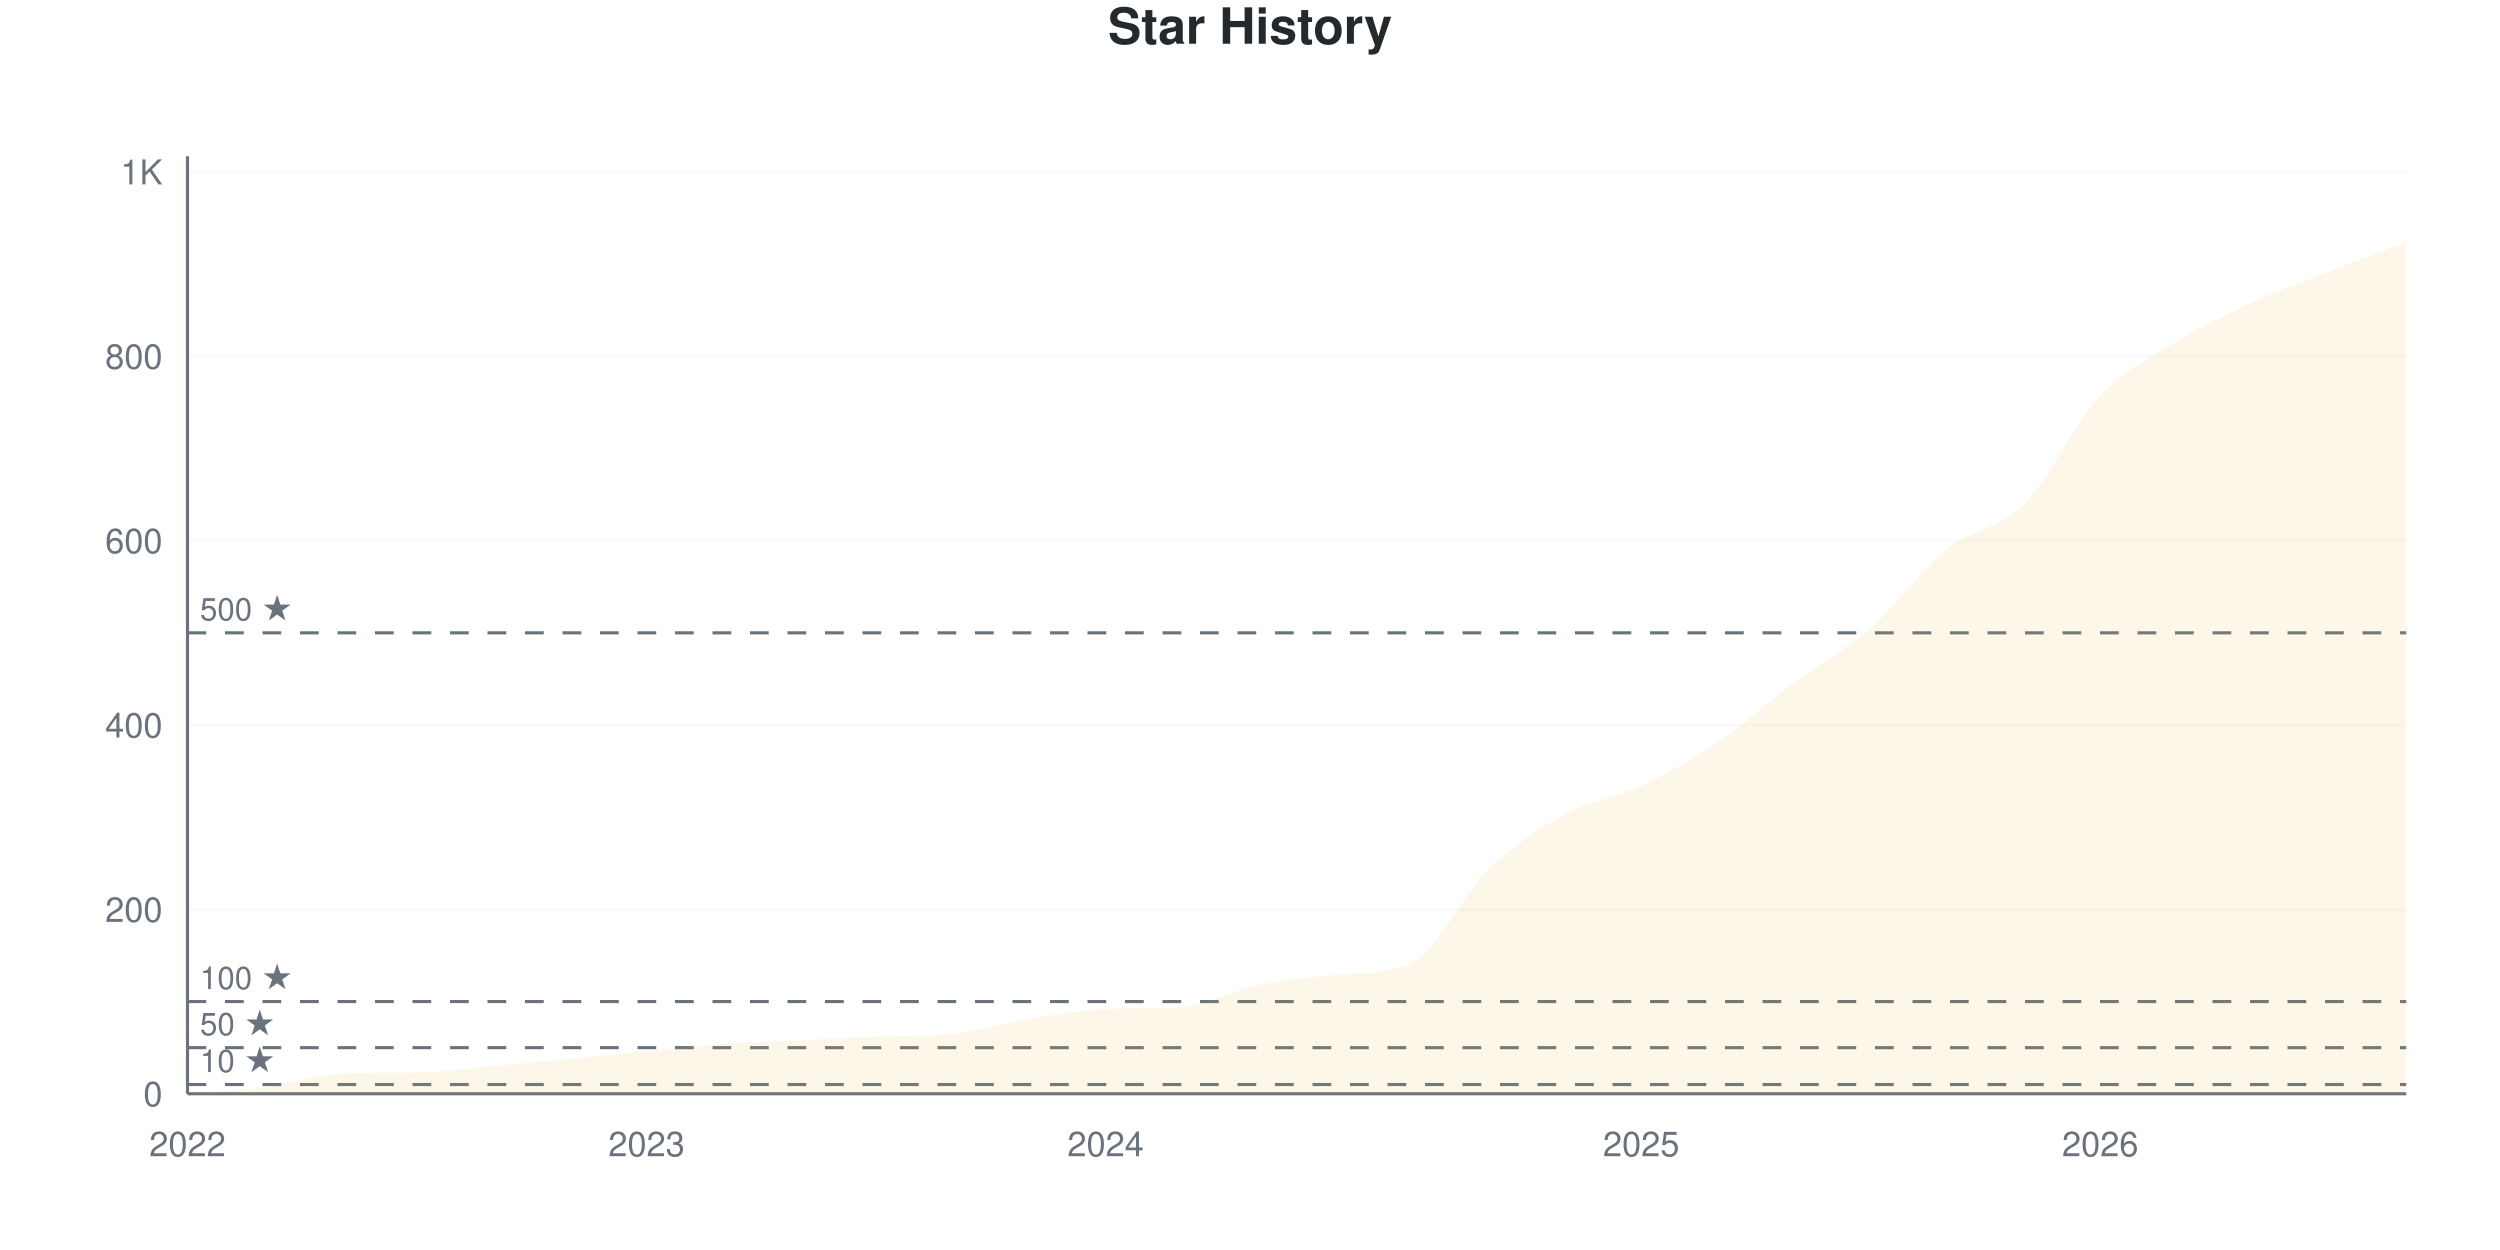
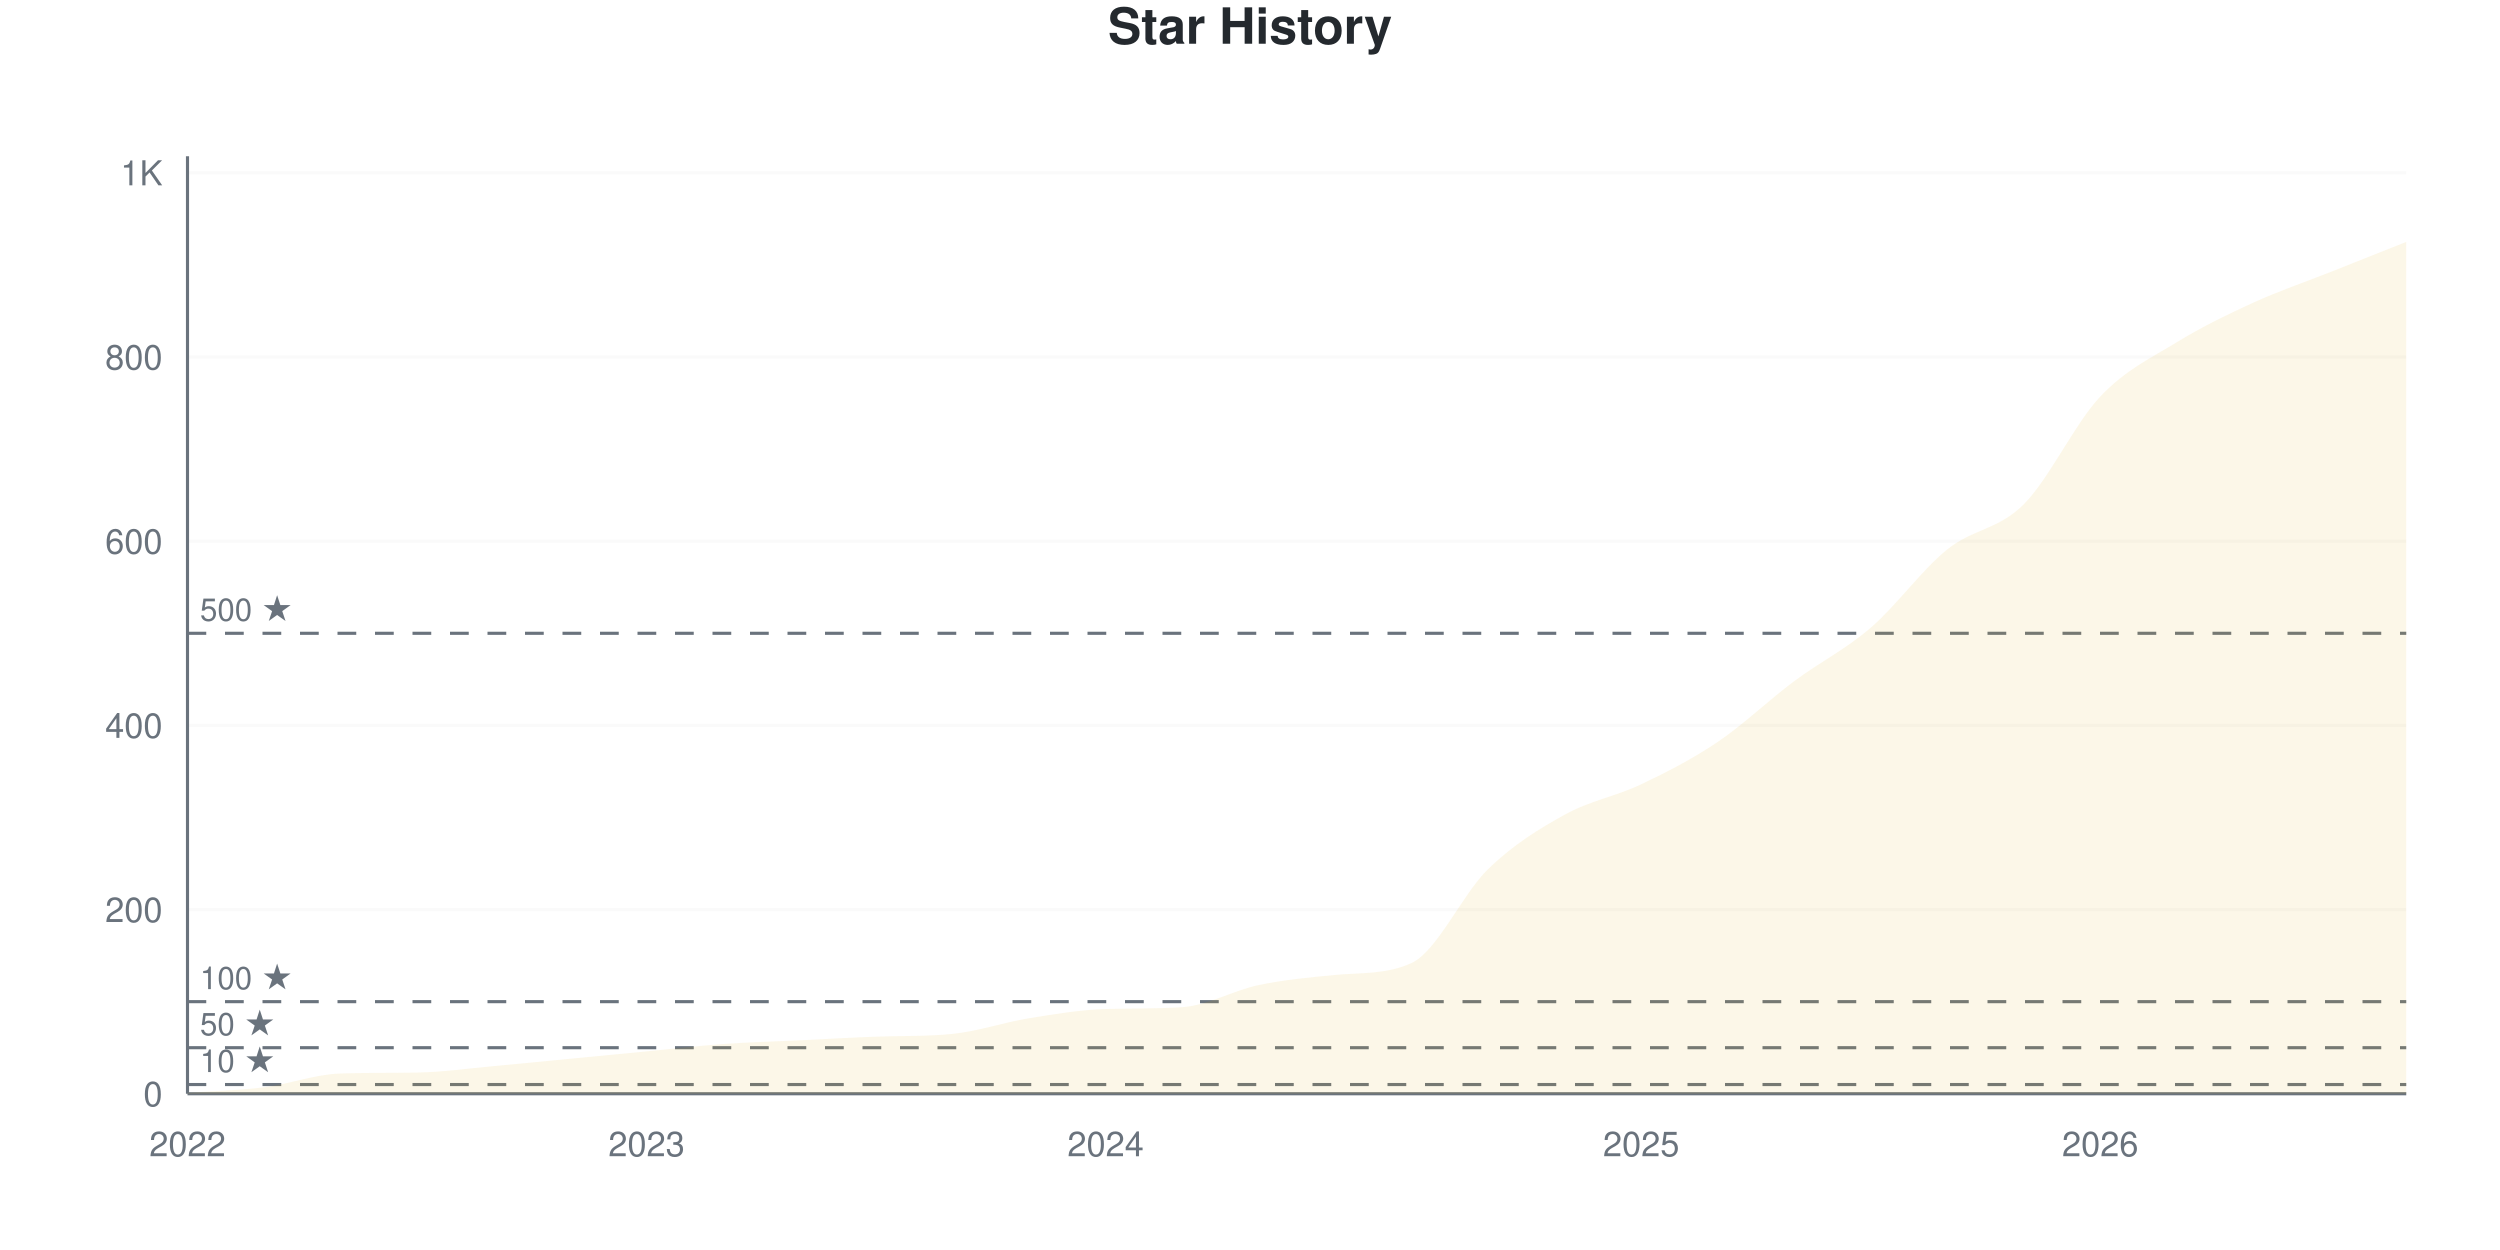
<svg xmlns="http://www.w3.org/2000/svg" viewBox="0 0 800 400" width="800" height="400">
  <style>
    @keyframes drawLine {
      to { stroke-dashoffset: 0; }
    }
    @keyframes fadeInPoint {
      from { opacity: 0; }
      to { opacity: 1; }
    }
    .data-line-0 {
      stroke-dasharray: 1194;
      stroke-dashoffset: 1194;
      animation: drawLine 2s ease-out forwards;
    }
    .data-point {
      opacity: 0;
      animation: fadeInPoint 0.5s ease-out forwards;
    }
    .chart-bg { fill: #fff; }
    .chart-text { fill: #24292e; }
    .chart-muted { fill: #6a737d; }
    .chart-grid { stroke: #eee; }
    .chart-axis { stroke: #6a737d; }
    @media (prefers-color-scheme: dark) {
      .chart-bg { fill: #0d1117; }
      .chart-text { fill: #e6edf3; }
      .chart-muted { fill: #8b949e; }
      .chart-grid { stroke: #21262d; }
      .chart-axis { stroke: #8b949e; }
    }
  </style>
  <rect width="800" height="400" class="chart-bg" />
  <text x="400" y="14" text-anchor="middle" class="chart-text" font-size="16" font-weight="bold" font-family="-apple-system, BlinkMacSystemFont, 'Segoe UI', Helvetica, Arial, sans-serif">Star History</text>
  <g class="grid">
    <line x1="60" y1="350" x2="770" y2="350" class="chart-grid" stroke-opacity="0.3" />
    <text x="52" y="354" text-anchor="end" class="chart-muted" font-size="11" font-family="-apple-system, BlinkMacSystemFont, 'Segoe UI', Helvetica, Arial, sans-serif">0</text>
-     <line x1="60" y1="291.003" x2="770" y2="291.003" class="chart-grid" stroke-opacity="0.3" />
-     <text x="52" y="295.003" text-anchor="end" class="chart-muted" font-size="11" font-family="-apple-system, BlinkMacSystemFont, 'Segoe UI', Helvetica, Arial, sans-serif">200</text>
-     <line x1="60" y1="232.006" x2="770" y2="232.006" class="chart-grid" stroke-opacity="0.3" />
-     <text x="52" y="236.006" text-anchor="end" class="chart-muted" font-size="11" font-family="-apple-system, BlinkMacSystemFont, 'Segoe UI', Helvetica, Arial, sans-serif">400</text>
-     <line x1="60" y1="173.009" x2="770" y2="173.009" class="chart-grid" stroke-opacity="0.3" />
-     <text x="52" y="177.009" text-anchor="end" class="chart-muted" font-size="11" font-family="-apple-system, BlinkMacSystemFont, 'Segoe UI', Helvetica, Arial, sans-serif">600</text>
-     <line x1="60" y1="114.012" x2="770" y2="114.012" class="chart-grid" stroke-opacity="0.3" />
-     <text x="52" y="118.012" text-anchor="end" class="chart-muted" font-size="11" font-family="-apple-system, BlinkMacSystemFont, 'Segoe UI', Helvetica, Arial, sans-serif">800</text>
-     <line x1="60" y1="55.015" x2="770" y2="55.015" class="chart-grid" stroke-opacity="0.3" />
-     <text x="52" y="59.015" text-anchor="end" class="chart-muted" font-size="11" font-family="-apple-system, BlinkMacSystemFont, 'Segoe UI', Helvetica, Arial, sans-serif">1K</text>
+     <line x1="60" y1="291.061" x2="770" y2="291.061" class="chart-grid" stroke-opacity="0.3" />
+     <text x="52" y="295.061" text-anchor="end" class="chart-muted" font-size="11" font-family="-apple-system, BlinkMacSystemFont, 'Segoe UI', Helvetica, Arial, sans-serif">200</text>
+     <line x1="60" y1="232.122" x2="770" y2="232.122" class="chart-grid" stroke-opacity="0.3" />
+     <text x="52" y="236.122" text-anchor="end" class="chart-muted" font-size="11" font-family="-apple-system, BlinkMacSystemFont, 'Segoe UI', Helvetica, Arial, sans-serif">400</text>
+     <line x1="60" y1="173.183" x2="770" y2="173.183" class="chart-grid" stroke-opacity="0.3" />
+     <text x="52" y="177.183" text-anchor="end" class="chart-muted" font-size="11" font-family="-apple-system, BlinkMacSystemFont, 'Segoe UI', Helvetica, Arial, sans-serif">600</text>
+     <line x1="60" y1="114.244" x2="770" y2="114.244" class="chart-grid" stroke-opacity="0.3" />
+     <text x="52" y="118.244" text-anchor="end" class="chart-muted" font-size="11" font-family="-apple-system, BlinkMacSystemFont, 'Segoe UI', Helvetica, Arial, sans-serif">800</text>
+     <line x1="60" y1="55.305" x2="770" y2="55.305" class="chart-grid" stroke-opacity="0.3" />
+     <text x="52" y="59.305" text-anchor="end" class="chart-muted" font-size="11" font-family="-apple-system, BlinkMacSystemFont, 'Segoe UI', Helvetica, Arial, sans-serif">1K</text>
  </g>
  <g class="milestones">
-     <line x1="60" y1="347.05" x2="770" y2="347.05" class="chart-axis" stroke-width="1" stroke-dasharray="6,6" />
-     <text x="64" y="343.05" class="chart-muted" font-size="10" font-family="-apple-system, BlinkMacSystemFont, 'Segoe UI', Helvetica, Arial, sans-serif">10 ★</text>
-     <line x1="60" y1="335.251" x2="770" y2="335.251" class="chart-axis" stroke-width="1" stroke-dasharray="6,6" />
-     <text x="64" y="331.251" class="chart-muted" font-size="10" font-family="-apple-system, BlinkMacSystemFont, 'Segoe UI', Helvetica, Arial, sans-serif">50 ★</text>
-     <line x1="60" y1="320.501" x2="770" y2="320.501" class="chart-axis" stroke-width="1" stroke-dasharray="6,6" />
-     <text x="64" y="316.501" class="chart-muted" font-size="10" font-family="-apple-system, BlinkMacSystemFont, 'Segoe UI', Helvetica, Arial, sans-serif">100 ★</text>
-     <line x1="60" y1="202.507" x2="770" y2="202.507" class="chart-axis" stroke-width="1" stroke-dasharray="6,6" />
-     <text x="64" y="198.507" class="chart-muted" font-size="10" font-family="-apple-system, BlinkMacSystemFont, 'Segoe UI', Helvetica, Arial, sans-serif">500 ★</text>
+     <line x1="60" y1="347.053" x2="770" y2="347.053" class="chart-axis" stroke-width="1" stroke-dasharray="6,6" />
+     <text x="64" y="343.053" class="chart-muted" font-size="10" font-family="-apple-system, BlinkMacSystemFont, 'Segoe UI', Helvetica, Arial, sans-serif">10 ★</text>
+     <line x1="60" y1="335.265" x2="770" y2="335.265" class="chart-axis" stroke-width="1" stroke-dasharray="6,6" />
+     <text x="64" y="331.265" class="chart-muted" font-size="10" font-family="-apple-system, BlinkMacSystemFont, 'Segoe UI', Helvetica, Arial, sans-serif">50 ★</text>
+     <line x1="60" y1="320.53" x2="770" y2="320.53" class="chart-axis" stroke-width="1" stroke-dasharray="6,6" />
+     <text x="64" y="316.53" class="chart-muted" font-size="10" font-family="-apple-system, BlinkMacSystemFont, 'Segoe UI', Helvetica, Arial, sans-serif">100 ★</text>
+     <line x1="60" y1="202.652" x2="770" y2="202.652" class="chart-axis" stroke-width="1" stroke-dasharray="6,6" />
+     <text x="64" y="198.652" class="chart-muted" font-size="10" font-family="-apple-system, BlinkMacSystemFont, 'Segoe UI', Helvetica, Arial, sans-serif">500 ★</text>
  </g>
  <g class="x-axis">
    <text x="60" y="370" text-anchor="middle" class="chart-muted" font-size="11" font-family="-apple-system, BlinkMacSystemFont, 'Segoe UI', Helvetica, Arial, sans-serif">2022</text>
    <text x="206.897" y="370" text-anchor="middle" class="chart-muted" font-size="11" font-family="-apple-system, BlinkMacSystemFont, 'Segoe UI', Helvetica, Arial, sans-serif">2023</text>
    <text x="353.793" y="370" text-anchor="middle" class="chart-muted" font-size="11" font-family="-apple-system, BlinkMacSystemFont, 'Segoe UI', Helvetica, Arial, sans-serif">2024</text>
    <text x="525.172" y="370" text-anchor="middle" class="chart-muted" font-size="11" font-family="-apple-system, BlinkMacSystemFont, 'Segoe UI', Helvetica, Arial, sans-serif">2025</text>
    <text x="672.069" y="370" text-anchor="middle" class="chart-muted" font-size="11" font-family="-apple-system, BlinkMacSystemFont, 'Segoe UI', Helvetica, Arial, sans-serif">2026</text>
  </g>
  <line x1="60" y1="50" x2="60" y2="350" class="chart-axis" stroke-width="1" />
  <line x1="60" y1="350" x2="770" y2="350" class="chart-axis" stroke-width="1" />
-   <path d="M60,350 L60,349.705 C68.161,349.115 76.322,348.968 84.483,347.935 C92.644,346.903 100.805,343.774 108.966,343.51 C117.126,343.246 125.287,343.347 133.448,343.215 C141.609,343.083 149.77,341.888 157.931,341.15 C166.092,340.413 174.253,339.577 182.414,338.791 C190.575,338.004 198.736,337.217 206.897,336.431 C215.057,335.644 223.218,334.661 231.379,334.071 C239.54,333.481 247.701,333.284 255.862,332.891 C264.023,332.498 272.184,332.017 280.345,331.711 C288.506,331.405 296.667,331.656 304.828,330.826 C312.989,329.996 321.149,327.434 329.31,326.106 C337.471,324.779 345.632,323.125 353.793,322.861 C361.954,322.598 370.115,322.799 378.276,322.271 C386.437,321.744 394.598,316.912 402.759,315.192 C410.92,313.471 419.08,312.737 427.241,311.947 C435.402,311.157 443.563,311.865 451.724,308.112 C459.885,304.36 468.046,286.234 476.207,278.319 C484.368,270.403 492.529,265.093 500.69,260.619 C508.851,256.146 517.011,255.31 525.172,251.475 C533.333,247.64 541.494,243.117 549.655,237.611 C557.816,232.104 565.977,224.533 574.138,218.437 C582.299,212.34 590.46,208.161 598.621,201.032 C606.782,193.904 614.943,182.252 623.103,175.664 C631.264,169.076 639.425,169.666 647.586,161.504 C655.747,153.343 663.908,135.398 672.069,126.696 C680.23,117.994 688.391,114.307 696.552,109.292 C704.713,104.277 712.874,100.344 721.034,96.608 C729.195,92.871 737.356,90.069 745.517,86.873 C753.678,83.677 761.839,80.58 770,77.434 L770,350 L60,350 Z" fill="#dfb317" fill-opacity="0.1" />
-   <path d="M60,350 L60,349.705 C68.161,349.115 76.322,348.968 84.483,347.935 C92.644,346.903 100.805,343.774 108.966,343.51 C117.126,343.246 125.287,343.347 133.448,343.215 C141.609,343.083 149.77,341.888 157.931,341.15 C166.092,340.413 174.253,339.577 182.414,338.791 C190.575,338.004 198.736,337.217 206.897,336.431 C215.057,335.644 223.218,334.661 231.379,334.071 C239.54,333.481 247.701,333.284 255.862,332.891 C264.023,332.498 272.184,332.017 280.345,331.711 C288.506,331.405 296.667,331.656 304.828,330.826 C312.989,329.996 321.149,327.434 329.31,326.106 C337.471,324.779 345.632,323.125 353.793,322.861 C361.954,322.598 370.115,322.799 378.276,322.271 C386.437,321.744 394.598,316.912 402.759,315.192 C410.92,313.471 419.08,312.737 427.241,311.947 C435.402,311.157 443.563,311.865 451.724,308.112 C459.885,304.36 468.046,286.234 476.207,278.319 C484.368,270.403 492.529,265.093 500.69,260.619 C508.851,256.146 517.011,255.31 525.172,251.475 C533.333,247.64 541.494,243.117 549.655,237.611 C557.816,232.104 565.977,224.533 574.138,218.437 C582.299,212.34 590.46,208.161 598.621,201.032 C606.782,193.904 614.943,182.252 623.103,175.664 C631.264,169.076 639.425,169.666 647.586,161.504 C655.747,153.343 663.908,135.398 672.069,126.696 C680.23,117.994 688.391,114.307 696.552,109.292 C704.713,104.277 712.874,100.344 721.034,96.608 C729.195,92.871 737.356,90.069 745.517,86.873 C753.678,83.677 761.839,80.58 770,77.434" fill="none" stroke="#dfb317" stroke-width="2.5" class="data-line-0" />
+   <path d="M60,350 L60,349.705 C68.161,349.116 76.322,348.969 84.483,347.937 C92.644,346.906 100.805,343.78 108.966,343.517 C117.126,343.253 125.287,343.354 133.448,343.222 C141.609,343.09 149.77,341.896 157.931,341.159 C166.092,340.422 174.253,339.587 182.414,338.802 C190.575,338.016 198.736,337.23 206.897,336.444 C215.057,335.658 223.218,334.676 231.379,334.086 C239.54,333.497 247.701,333.301 255.862,332.908 C264.023,332.515 272.184,332.021 280.345,331.729 C288.506,331.437 296.667,331.679 304.828,330.845 C312.989,330.01 321.149,327.161 329.31,325.835 C337.471,324.509 345.632,323.135 353.793,322.888 C361.954,322.641 370.115,322.834 378.276,322.299 C386.437,321.763 394.598,316.945 402.759,315.226 C410.92,313.507 419.08,312.767 427.241,311.984 C435.402,311.202 443.563,311.903 451.724,308.153 C459.885,304.403 468.046,286.002 476.207,278.094 C484.368,270.187 492.529,265.226 500.69,260.707 C508.851,256.189 517.011,254.862 525.172,250.982 C533.333,247.102 541.494,242.927 549.655,237.426 C557.816,231.925 565.977,224.067 574.138,217.976 C582.299,211.886 590.46,207.908 598.621,200.884 C606.782,193.861 614.943,182.417 623.103,175.835 C631.264,169.253 639.425,169.548 647.586,161.395 C655.747,153.242 663.908,135.56 672.069,126.916 C680.23,118.271 688.391,114.538 696.552,109.528 C704.713,104.519 712.874,100.589 721.034,96.857 C729.195,93.124 737.356,90.373 745.517,87.132 C753.678,83.89 761.839,80.648 770,77.407 L770,350 L60,350 Z" fill="#dfb317" fill-opacity="0.1" />
+   <path d="M60,350 L60,349.705 C68.161,349.116 76.322,348.969 84.483,347.937 C92.644,346.906 100.805,343.78 108.966,343.517 C117.126,343.253 125.287,343.354 133.448,343.222 C141.609,343.09 149.77,341.896 157.931,341.159 C166.092,340.422 174.253,339.587 182.414,338.802 C190.575,338.016 198.736,337.23 206.897,336.444 C215.057,335.658 223.218,334.676 231.379,334.086 C239.54,333.497 247.701,333.301 255.862,332.908 C264.023,332.515 272.184,332.021 280.345,331.729 C288.506,331.437 296.667,331.679 304.828,330.845 C312.989,330.01 321.149,327.161 329.31,325.835 C337.471,324.509 345.632,323.135 353.793,322.888 C361.954,322.641 370.115,322.834 378.276,322.299 C386.437,321.763 394.598,316.945 402.759,315.226 C410.92,313.507 419.08,312.767 427.241,311.984 C435.402,311.202 443.563,311.903 451.724,308.153 C459.885,304.403 468.046,286.002 476.207,278.094 C484.368,270.187 492.529,265.226 500.69,260.707 C508.851,256.189 517.011,254.862 525.172,250.982 C533.333,247.102 541.494,242.927 549.655,237.426 C557.816,231.925 565.977,224.067 574.138,217.976 C582.299,211.886 590.46,207.908 598.621,200.884 C606.782,193.861 614.943,182.417 623.103,175.835 C631.264,169.253 639.425,169.548 647.586,161.395 C655.747,153.242 663.908,135.56 672.069,126.916 C680.23,118.271 688.391,114.538 696.552,109.528 C704.713,104.519 712.874,100.589 721.034,96.857 C729.195,93.124 737.356,90.373 745.517,87.132 C753.678,83.89 761.839,80.648 770,77.407" fill="none" stroke="#dfb317" stroke-width="2.5" class="data-line-0" />
  <g class="points">
    <circle cx="60" cy="349.705" r="4" fill="#dfb317" class="data-point" style="animation-delay: 1.50s" />
-     <circle cx="84.483" cy="347.935" r="4" fill="#dfb317" class="data-point" style="animation-delay: 1.55s" />
-     <circle cx="108.966" cy="343.51" r="4" fill="#dfb317" class="data-point" style="animation-delay: 1.60s" />
-     <circle cx="133.448" cy="343.215" r="4" fill="#dfb317" class="data-point" style="animation-delay: 1.65s" />
-     <circle cx="157.931" cy="341.15" r="4" fill="#dfb317" class="data-point" style="animation-delay: 1.70s" />
-     <circle cx="182.414" cy="338.791" r="4" fill="#dfb317" class="data-point" style="animation-delay: 1.75s" />
-     <circle cx="206.897" cy="336.431" r="4" fill="#dfb317" class="data-point" style="animation-delay: 1.80s" />
-     <circle cx="231.379" cy="334.071" r="4" fill="#dfb317" class="data-point" style="animation-delay: 1.85s" />
-     <circle cx="255.862" cy="332.891" r="4" fill="#dfb317" class="data-point" style="animation-delay: 1.90s" />
-     <circle cx="280.345" cy="331.711" r="4" fill="#dfb317" class="data-point" style="animation-delay: 1.95s" />
-     <circle cx="304.828" cy="330.826" r="4" fill="#dfb317" class="data-point" style="animation-delay: 2.00s" />
-     <circle cx="329.31" cy="326.106" r="4" fill="#dfb317" class="data-point" style="animation-delay: 2.05s" />
-     <circle cx="353.793" cy="322.861" r="4" fill="#dfb317" class="data-point" style="animation-delay: 2.10s" />
-     <circle cx="378.276" cy="322.271" r="4" fill="#dfb317" class="data-point" style="animation-delay: 2.15s" />
-     <circle cx="402.759" cy="315.192" r="4" fill="#dfb317" class="data-point" style="animation-delay: 2.20s" />
-     <circle cx="427.241" cy="311.947" r="4" fill="#dfb317" class="data-point" style="animation-delay: 2.25s" />
-     <circle cx="451.724" cy="308.112" r="4" fill="#dfb317" class="data-point" style="animation-delay: 2.30s" />
-     <circle cx="476.207" cy="278.319" r="4" fill="#dfb317" class="data-point" style="animation-delay: 2.35s" />
-     <circle cx="500.69" cy="260.619" r="4" fill="#dfb317" class="data-point" style="animation-delay: 2.40s" />
-     <circle cx="525.172" cy="251.475" r="4" fill="#dfb317" class="data-point" style="animation-delay: 2.45s" />
-     <circle cx="549.655" cy="237.611" r="4" fill="#dfb317" class="data-point" style="animation-delay: 2.50s" />
-     <circle cx="574.138" cy="218.437" r="4" fill="#dfb317" class="data-point" style="animation-delay: 2.55s" />
-     <circle cx="598.621" cy="201.032" r="4" fill="#dfb317" class="data-point" style="animation-delay: 2.60s" />
-     <circle cx="623.103" cy="175.664" r="4" fill="#dfb317" class="data-point" style="animation-delay: 2.65s" />
-     <circle cx="647.586" cy="161.504" r="4" fill="#dfb317" class="data-point" style="animation-delay: 2.70s" />
-     <circle cx="672.069" cy="126.696" r="4" fill="#dfb317" class="data-point" style="animation-delay: 2.75s" />
-     <circle cx="696.552" cy="109.292" r="4" fill="#dfb317" class="data-point" style="animation-delay: 2.80s" />
-     <circle cx="721.034" cy="96.608" r="4" fill="#dfb317" class="data-point" style="animation-delay: 2.85s" />
-     <circle cx="745.517" cy="86.873" r="4" fill="#dfb317" class="data-point" style="animation-delay: 2.90s" />
-     <circle cx="770" cy="77.434" r="4" fill="#dfb317" class="data-point" style="animation-delay: 2.95s" />
+     <circle cx="84.483" cy="347.937" r="4" fill="#dfb317" class="data-point" style="animation-delay: 1.55s" />
+     <circle cx="108.966" cy="343.517" r="4" fill="#dfb317" class="data-point" style="animation-delay: 1.60s" />
+     <circle cx="133.448" cy="343.222" r="4" fill="#dfb317" class="data-point" style="animation-delay: 1.65s" />
+     <circle cx="157.931" cy="341.159" r="4" fill="#dfb317" class="data-point" style="animation-delay: 1.70s" />
+     <circle cx="182.414" cy="338.802" r="4" fill="#dfb317" class="data-point" style="animation-delay: 1.75s" />
+     <circle cx="206.897" cy="336.444" r="4" fill="#dfb317" class="data-point" style="animation-delay: 1.80s" />
+     <circle cx="231.379" cy="334.086" r="4" fill="#dfb317" class="data-point" style="animation-delay: 1.85s" />
+     <circle cx="255.862" cy="332.908" r="4" fill="#dfb317" class="data-point" style="animation-delay: 1.90s" />
+     <circle cx="280.345" cy="331.729" r="4" fill="#dfb317" class="data-point" style="animation-delay: 1.95s" />
+     <circle cx="304.828" cy="330.845" r="4" fill="#dfb317" class="data-point" style="animation-delay: 2.00s" />
+     <circle cx="329.31" cy="325.835" r="4" fill="#dfb317" class="data-point" style="animation-delay: 2.05s" />
+     <circle cx="353.793" cy="322.888" r="4" fill="#dfb317" class="data-point" style="animation-delay: 2.10s" />
+     <circle cx="378.276" cy="322.299" r="4" fill="#dfb317" class="data-point" style="animation-delay: 2.15s" />
+     <circle cx="402.759" cy="315.226" r="4" fill="#dfb317" class="data-point" style="animation-delay: 2.20s" />
+     <circle cx="427.241" cy="311.984" r="4" fill="#dfb317" class="data-point" style="animation-delay: 2.25s" />
+     <circle cx="451.724" cy="308.153" r="4" fill="#dfb317" class="data-point" style="animation-delay: 2.30s" />
+     <circle cx="476.207" cy="278.094" r="4" fill="#dfb317" class="data-point" style="animation-delay: 2.35s" />
+     <circle cx="500.69" cy="260.707" r="4" fill="#dfb317" class="data-point" style="animation-delay: 2.40s" />
+     <circle cx="525.172" cy="250.982" r="4" fill="#dfb317" class="data-point" style="animation-delay: 2.45s" />
+     <circle cx="549.655" cy="237.426" r="4" fill="#dfb317" class="data-point" style="animation-delay: 2.50s" />
+     <circle cx="574.138" cy="217.976" r="4" fill="#dfb317" class="data-point" style="animation-delay: 2.55s" />
+     <circle cx="598.621" cy="200.884" r="4" fill="#dfb317" class="data-point" style="animation-delay: 2.60s" />
+     <circle cx="623.103" cy="175.835" r="4" fill="#dfb317" class="data-point" style="animation-delay: 2.65s" />
+     <circle cx="647.586" cy="161.395" r="4" fill="#dfb317" class="data-point" style="animation-delay: 2.70s" />
+     <circle cx="672.069" cy="126.916" r="4" fill="#dfb317" class="data-point" style="animation-delay: 2.75s" />
+     <circle cx="696.552" cy="109.528" r="4" fill="#dfb317" class="data-point" style="animation-delay: 2.80s" />
+     <circle cx="721.034" cy="96.857" r="4" fill="#dfb317" class="data-point" style="animation-delay: 2.85s" />
+     <circle cx="745.517" cy="87.132" r="4" fill="#dfb317" class="data-point" style="animation-delay: 2.90s" />
+     <circle cx="770" cy="77.407" r="4" fill="#dfb317" class="data-point" style="animation-delay: 2.95s" />
  </g>
</svg>
